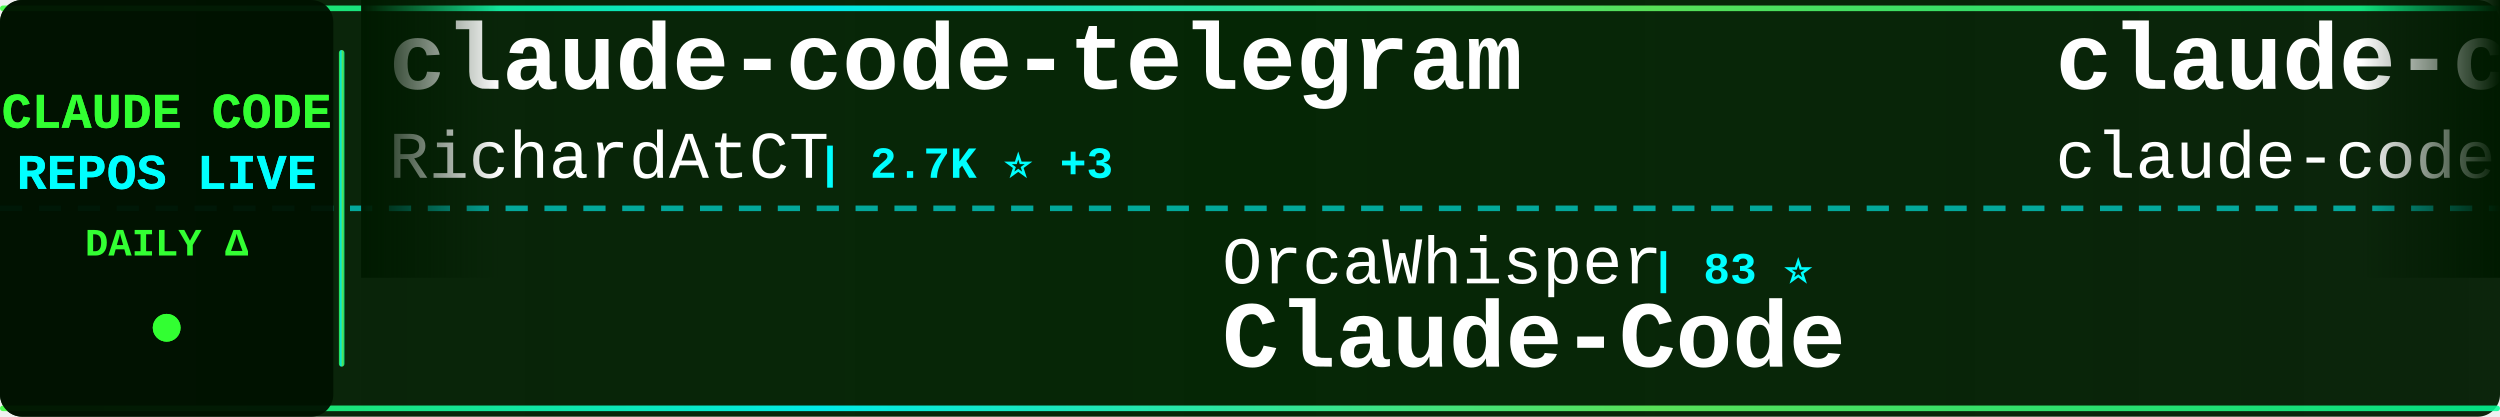
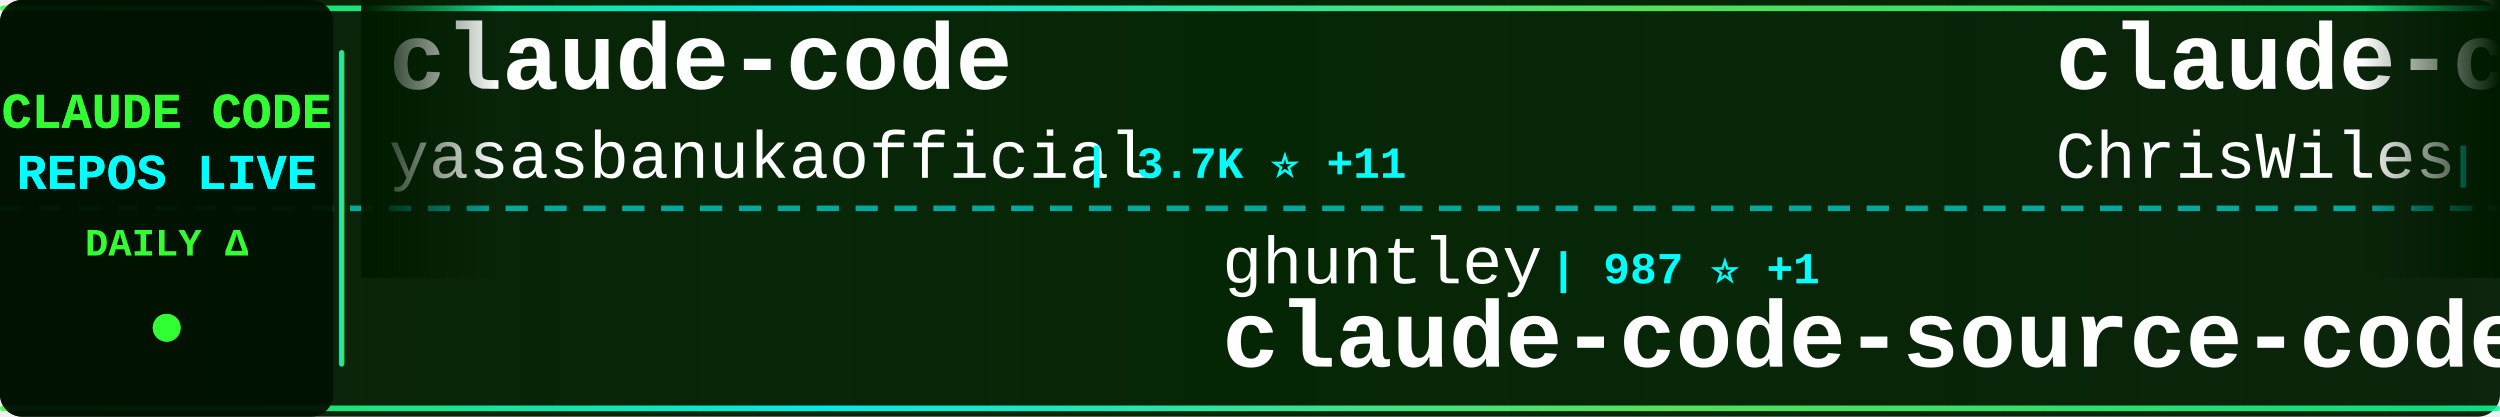
<svg xmlns="http://www.w3.org/2000/svg" width="900" height="150">
  <defs>
    <linearGradient id="tickerBg" x1="0%" y1="0%" x2="100%" y2="0%">
      <stop offset="0%" style="stop-color:#001a00;stop-opacity:0.95" />
      <stop offset="50%" style="stop-color:#002200;stop-opacity:0.98" />
      <stop offset="100%" style="stop-color:#001a00;stop-opacity:0.95" />
    </linearGradient>
    <linearGradient id="borderGrad" x1="0%" y1="0%" x2="100%" y2="0%">
      <stop offset="0%" style="stop-color:#33ff33;stop-opacity:0.85">
        <animate attributeName="stop-opacity" values="0.85;1;0.85" dur="2s" repeatCount="indefinite" />
      </stop>
      <stop offset="33%" style="stop-color:#00ffff;stop-opacity:0.9">
        <animate attributeName="stop-opacity" values="0.9;1;0.9" dur="2.2s" repeatCount="indefinite" />
      </stop>
      <stop offset="66%" style="stop-color:#66ff66;stop-opacity:0.85">
        <animate attributeName="stop-opacity" values="0.85;1;0.85" dur="1.8s" repeatCount="indefinite" />
      </stop>
      <stop offset="100%" style="stop-color:#00ff99;stop-opacity:0.85">
        <animate attributeName="stop-opacity" values="0.85;1;0.85" dur="2s" repeatCount="indefinite" />
      </stop>
    </linearGradient>
    <filter id="textGlow">
      <feGaussianBlur stdDeviation="0.1" result="coloredBlur" />
      <feMerge>
        <feMergeNode in="coloredBlur" />
        <feMergeNode in="SourceGraphic" />
      </feMerge>
    </filter>
    <filter id="metricGlow">
      <feGaussianBlur stdDeviation="0.2" result="coloredBlur" />
      <feMerge>
        <feMergeNode in="coloredBlur" />
        <feMergeNode in="SourceGraphic" />
      </feMerge>
    </filter>
    <linearGradient id="leftFade" x1="0%" y1="0%" x2="100%" y2="0%">
      <stop offset="0%" style="stop-color:#001a00;stop-opacity:1" />
      <stop offset="100%" style="stop-color:#001a00;stop-opacity:0" />
    </linearGradient>
    <linearGradient id="rightFade" x1="0%" y1="0%" x2="100%" y2="0%">
      <stop offset="0%" style="stop-color:#001a00;stop-opacity:0" />
      <stop offset="100%" style="stop-color:#001a00;stop-opacity:1" />
    </linearGradient>
  </defs>
  <rect width="900" height="150" fill="url(#tickerBg)" rx="8" />
  <rect x="0" y="2" width="900" height="2" fill="url(#borderGrad)" rx="1" />
  <rect x="0" y="146" width="900" height="2" fill="url(#borderGrad)" rx="1" />
  <line x1="0" y1="75" x2="900" y2="75" stroke="#00ffff" stroke-width="2" stroke-dasharray="8 6" opacity="0.6" />
  <rect x="0" y="0" width="120" height="150" fill="#001100" opacity="0.95" rx="8" />
  <text x="60" y="46" font-family="'Courier New', monospace" font-size="18" font-weight="bold" fill="#33ff33" text-anchor="middle" filter="url(#textGlow)">
    CLAUDE CODE
  </text>
  <text x="60" y="68" font-family="'Courier New', monospace" font-size="18" font-weight="bold" fill="#00ffff" text-anchor="middle" filter="url(#textGlow)">
    REPOS LIVE
  </text>
  <text x="60" y="92" font-family="'Courier New', monospace" font-size="14" font-weight="bold" fill="#33ff33" text-anchor="middle">
    DAILY Δ
  </text>
  <circle cx="60" cy="118" r="5" fill="#33ff33" filter="url(#metricGlow)">
    <animate attributeName="r" values="4;6;4" dur="1.5s" repeatCount="indefinite" />
    <animate attributeName="opacity" values="0.6;1;0.6" dur="1.5s" repeatCount="indefinite" />
  </circle>
  <rect x="122" y="18" width="2" height="114" fill="url(#borderGrad)" rx="1" />
  <clipPath id="tickerClip">
    <rect x="130" y="0" width="770" height="150" />
  </clipPath>
  <g clip-path="url(#tickerClip)">
    <g id="tickerItems">
      <animateTransform attributeName="transform" attributeType="XML" type="translate" from="0 0" to="-3000 0" dur="54s" repeatCount="indefinite" />
      <g transform="translate(0, 0)">
-         <text x="140" y="32" font-family="'Courier New', monospace" font-size="34" font-weight="bold" fill="#ffffff">claude-code-telegram</text>
-         <text x="140" y="64" font-family="'Courier New', monospace" font-size="24" font-weight="normal" fill="#ffffff" opacity="1.0">RichardAtCT</text>
-         <text x="294" y="64" font-family="'Courier New', monospace" font-size="16" font-weight="bold" fill="#00ffff"> | 2.7K ⭐ +3</text>
+         <text x="140" y="32" font-family="'Courier New', monospace" font-size="34" font-weight="bold" fill="#ffffff">claude-code</text>
+         <text x="140" y="64" font-family="'Courier New', monospace" font-size="24" font-weight="normal" fill="#ffffff" opacity="1.0">yasasbanukaofficial</text>
+         <text x="390" y="64" font-family="'Courier New', monospace" font-size="16" font-weight="bold" fill="#00ffff"> | 3.7K ⭐ +11</text>
      </g>
      <g transform="translate(300, 0)">
-         <text x="140" y="102" font-family="'Courier New', monospace" font-size="24" font-weight="normal" fill="#ffffff" opacity="1.0">OrcaWhisper</text>
-         <text x="294" y="102" font-family="'Courier New', monospace" font-size="16" font-weight="bold" fill="#00ffff"> | 83 ⭐</text>
-         <text x="140" y="132" font-family="'Courier New', monospace" font-size="34" font-weight="bold" fill="#ffffff">Claude-Code</text>
+         <text x="140" y="102" font-family="'Courier New', monospace" font-size="24" font-weight="normal" fill="#ffffff" opacity="1.0">ghuntley</text>
+         <text x="258" y="102" font-family="'Courier New', monospace" font-size="16" font-weight="bold" fill="#00ffff"> | 987 ⭐ +1</text>
+         <text x="140" y="132" font-family="'Courier New', monospace" font-size="34" font-weight="bold" fill="#ffffff">claude-code-source-code-...</text>
      </g>
      <g transform="translate(600, 0)">
-         <text x="140" y="32" font-family="'Courier New', monospace" font-size="34" font-weight="bold" fill="#ffffff">claude-code</text>
-         <text x="140" y="64" font-family="'Courier New', monospace" font-size="24" font-weight="normal" fill="#ffffff" opacity="1.0">claude-code-best</text>
-         <text x="354" y="64" font-family="'Courier New', monospace" font-size="16" font-weight="bold" fill="#00ffff"> | 21.1K ⭐ +38</text>
+         <text x="140" y="32" font-family="'Courier New', monospace" font-size="34" font-weight="bold" fill="#ffffff">claude-code-showcase</text>
+         <text x="140" y="64" font-family="'Courier New', monospace" font-size="24" font-weight="normal" fill="#ffffff" opacity="1.0">ChrisWiles</text>
+         <text x="282" y="64" font-family="'Courier New', monospace" font-size="16" font-weight="bold" fill="#00ffff"> | 6.0K ⭐ +1</text>
      </g>
      <g transform="translate(900, 0)">
-         <text x="140" y="102" font-family="'Courier New', monospace" font-size="24" font-weight="normal" fill="#ffffff" opacity="1.0">KPR111</text>
-         <text x="234" y="102" font-family="'Courier New', monospace" font-size="16" font-weight="bold" fill="#00ffff"> | 18 ⭐</text>
-         <text x="140" y="132" font-family="'Courier New', monospace" font-size="34" font-weight="bold" fill="#ffffff">Claude-Code</text>
+         <text x="140" y="102" font-family="'Courier New', monospace" font-size="24" font-weight="normal" fill="#ffffff" opacity="1.0">Yeachan-Heo</text>
+         <text x="294" y="102" font-family="'Courier New', monospace" font-size="16" font-weight="bold" fill="#00ffff"> | 37.7K ⭐ +30</text>
+         <text x="140" y="132" font-family="'Courier New', monospace" font-size="34" font-weight="bold" fill="#ffffff">oh-my-claudecode</text>
      </g>
      <g transform="translate(1200, 0)">
-         <text x="140" y="32" font-family="'Courier New', monospace" font-size="34" font-weight="bold" fill="#ffffff">claude-code-local</text>
-         <text x="140" y="64" font-family="'Courier New', monospace" font-size="24" font-weight="normal" fill="#ffffff" opacity="1.0">nicedreamzapp</text>
-         <text x="318" y="64" font-family="'Courier New', monospace" font-size="16" font-weight="bold" fill="#00ffff"> | 2.9K ⭐ +3</text>
+         <text x="140" y="32" font-family="'Courier New', monospace" font-size="34" font-weight="bold" fill="#ffffff">awesome-claude-code-tool...</text>
+         <text x="140" y="64" font-family="'Courier New', monospace" font-size="24" font-weight="normal" fill="#ffffff" opacity="1.0">rohitg00</text>
+         <text x="258" y="64" font-family="'Courier New', monospace" font-size="16" font-weight="bold" fill="#00ffff"> | 2.3K ⭐ +8</text>
      </g>
      <g transform="translate(1500, 0)">
-         <text x="140" y="102" font-family="'Courier New', monospace" font-size="24" font-weight="normal" fill="#ffffff" opacity="1.0">Piebald-AI</text>
-         <text x="282" y="102" font-family="'Courier New', monospace" font-size="16" font-weight="bold" fill="#00ffff"> | 11.8K ⭐ +16</text>
-         <text x="140" y="132" font-family="'Courier New', monospace" font-size="34" font-weight="bold" fill="#ffffff">claude-code-system-promp...</text>
+         <text x="140" y="102" font-family="'Courier New', monospace" font-size="24" font-weight="normal" fill="#ffffff" opacity="1.0">nicedreamzapp</text>
+         <text x="318" y="102" font-family="'Courier New', monospace" font-size="16" font-weight="bold" fill="#00ffff"> | 2.9K ⭐ +3</text>
+         <text x="140" y="132" font-family="'Courier New', monospace" font-size="34" font-weight="bold" fill="#ffffff">claude-code-local</text>
      </g>
      <g transform="translate(1800, 0)">
-         <text x="140" y="32" font-family="'Courier New', monospace" font-size="34" font-weight="bold" fill="#ffffff">claude-code-infrastructu...</text>
-         <text x="140" y="64" font-family="'Courier New', monospace" font-size="24" font-weight="normal" fill="#ffffff" opacity="1.0">diet103</text>
-         <text x="246" y="64" font-family="'Courier New', monospace" font-size="16" font-weight="bold" fill="#00ffff"> | 9.7K ⭐ +2</text>
+         <text x="140" y="32" font-family="'Courier New', monospace" font-size="34" font-weight="bold" fill="#ffffff">Open-ClaudeCode</text>
+         <text x="140" y="64" font-family="'Courier New', monospace" font-size="24" font-weight="normal" fill="#ffffff" opacity="1.0">LING71671</text>
+         <text x="270" y="64" font-family="'Courier New', monospace" font-size="16" font-weight="bold" fill="#00ffff"> | 914 ⭐ +1</text>
      </g>
      <g transform="translate(2100, 0)">
-         <text x="140" y="102" font-family="'Courier New', monospace" font-size="24" font-weight="normal" fill="#ffffff" opacity="1.0">kodu-ai</text>
-         <text x="246" y="102" font-family="'Courier New', monospace" font-size="16" font-weight="bold" fill="#00ffff"> | 5.3K ⭐</text>
-         <text x="140" y="132" font-family="'Courier New', monospace" font-size="34" font-weight="bold" fill="#ffffff">claude-coder</text>
+         <text x="140" y="102" font-family="'Courier New', monospace" font-size="24" font-weight="normal" fill="#ffffff" opacity="1.0">xorespesp</text>
+         <text x="270" y="102" font-family="'Courier New', monospace" font-size="16" font-weight="bold" fill="#00ffff"> | 230 ⭐</text>
+         <text x="140" y="132" font-family="'Courier New', monospace" font-size="34" font-weight="bold" fill="#ffffff">claude-code</text>
      </g>
      <g transform="translate(2400, 0)">
-         <text x="140" y="32" font-family="'Courier New', monospace" font-size="34" font-weight="bold" fill="#ffffff">claude_codex_bridge</text>
-         <text x="140" y="64" font-family="'Courier New', monospace" font-size="24" font-weight="normal" fill="#ffffff" opacity="1.0">SeemSeam</text>
-         <text x="258" y="64" font-family="'Courier New', monospace" font-size="16" font-weight="bold" fill="#00ffff"> | 3.2K ⭐ +5</text>
+         <text x="140" y="32" font-family="'Courier New', monospace" font-size="34" font-weight="bold" fill="#ffffff">claude-code-source</text>
+         <text x="140" y="64" font-family="'Courier New', monospace" font-size="24" font-weight="normal" fill="#ffffff" opacity="1.0">JrCx7scC</text>
+         <text x="258" y="64" font-family="'Courier New', monospace" font-size="16" font-weight="bold" fill="#00ffff"> | 371 ⭐</text>
      </g>
      <g transform="translate(2700, 0)">
-         <text x="140" y="102" font-family="'Courier New', monospace" font-size="24" font-weight="normal" fill="#ffffff" opacity="1.0">777genius</text>
-         <text x="270" y="102" font-family="'Courier New', monospace" font-size="16" font-weight="bold" fill="#00ffff"> | 920 ⭐ +1</text>
-         <text x="140" y="132" font-family="'Courier New', monospace" font-size="34" font-weight="bold" fill="#ffffff">claude-code-source-code</text>
+         <text x="140" y="102" font-family="'Courier New', monospace" font-size="24" font-weight="normal" fill="#ffffff" opacity="1.0">luyao618</text>
+         <text x="258" y="102" font-family="'Courier New', monospace" font-size="16" font-weight="bold" fill="#00ffff"> | 1.6K ⭐ +1</text>
+         <text x="140" y="132" font-family="'Courier New', monospace" font-size="34" font-weight="bold" fill="#ffffff">Claude-Code-Source-Study</text>
      </g>
      <g transform="translate(3000, 0)">
-         <text x="140" y="32" font-family="'Courier New', monospace" font-size="34" font-weight="bold" fill="#ffffff">claude-code-telegram</text>
-         <text x="140" y="64" font-family="'Courier New', monospace" font-size="24" font-weight="normal" fill="#ffffff" opacity="1.0">RichardAtCT</text>
-         <text x="294" y="64" font-family="'Courier New', monospace" font-size="16" font-weight="bold" fill="#00ffff"> | 2.7K ⭐ +3</text>
+         <text x="140" y="32" font-family="'Courier New', monospace" font-size="34" font-weight="bold" fill="#ffffff">claude-code</text>
+         <text x="140" y="64" font-family="'Courier New', monospace" font-size="24" font-weight="normal" fill="#ffffff" opacity="1.0">yasasbanukaofficial</text>
+         <text x="390" y="64" font-family="'Courier New', monospace" font-size="16" font-weight="bold" fill="#00ffff"> | 3.7K ⭐ +11</text>
      </g>
      <g transform="translate(3300, 0)">
-         <text x="140" y="102" font-family="'Courier New', monospace" font-size="24" font-weight="normal" fill="#ffffff" opacity="1.0">OrcaWhisper</text>
-         <text x="294" y="102" font-family="'Courier New', monospace" font-size="16" font-weight="bold" fill="#00ffff"> | 83 ⭐</text>
-         <text x="140" y="132" font-family="'Courier New', monospace" font-size="34" font-weight="bold" fill="#ffffff">Claude-Code</text>
+         <text x="140" y="102" font-family="'Courier New', monospace" font-size="24" font-weight="normal" fill="#ffffff" opacity="1.0">ghuntley</text>
+         <text x="258" y="102" font-family="'Courier New', monospace" font-size="16" font-weight="bold" fill="#00ffff"> | 987 ⭐ +1</text>
+         <text x="140" y="132" font-family="'Courier New', monospace" font-size="34" font-weight="bold" fill="#ffffff">claude-code-source-code-...</text>
      </g>
      <g transform="translate(3600, 0)">
-         <text x="140" y="32" font-family="'Courier New', monospace" font-size="34" font-weight="bold" fill="#ffffff">claude-code</text>
-         <text x="140" y="64" font-family="'Courier New', monospace" font-size="24" font-weight="normal" fill="#ffffff" opacity="1.0">claude-code-best</text>
-         <text x="354" y="64" font-family="'Courier New', monospace" font-size="16" font-weight="bold" fill="#00ffff"> | 21.1K ⭐ +38</text>
+         <text x="140" y="32" font-family="'Courier New', monospace" font-size="34" font-weight="bold" fill="#ffffff">claude-code-showcase</text>
+         <text x="140" y="64" font-family="'Courier New', monospace" font-size="24" font-weight="normal" fill="#ffffff" opacity="1.0">ChrisWiles</text>
+         <text x="282" y="64" font-family="'Courier New', monospace" font-size="16" font-weight="bold" fill="#00ffff"> | 6.0K ⭐ +1</text>
      </g>
      <g transform="translate(3900, 0)">
-         <text x="140" y="102" font-family="'Courier New', monospace" font-size="24" font-weight="normal" fill="#ffffff" opacity="1.0">KPR111</text>
-         <text x="234" y="102" font-family="'Courier New', monospace" font-size="16" font-weight="bold" fill="#00ffff"> | 18 ⭐</text>
-         <text x="140" y="132" font-family="'Courier New', monospace" font-size="34" font-weight="bold" fill="#ffffff">Claude-Code</text>
+         <text x="140" y="102" font-family="'Courier New', monospace" font-size="24" font-weight="normal" fill="#ffffff" opacity="1.0">Yeachan-Heo</text>
+         <text x="294" y="102" font-family="'Courier New', monospace" font-size="16" font-weight="bold" fill="#00ffff"> | 37.7K ⭐ +30</text>
+         <text x="140" y="132" font-family="'Courier New', monospace" font-size="34" font-weight="bold" fill="#ffffff">oh-my-claudecode</text>
      </g>
    </g>
  </g>
  <rect x="130" y="0" width="50" height="100" fill="url(#leftFade)" />
  <rect x="850" y="0" width="50" height="100" fill="url(#rightFade)" />
</svg>
